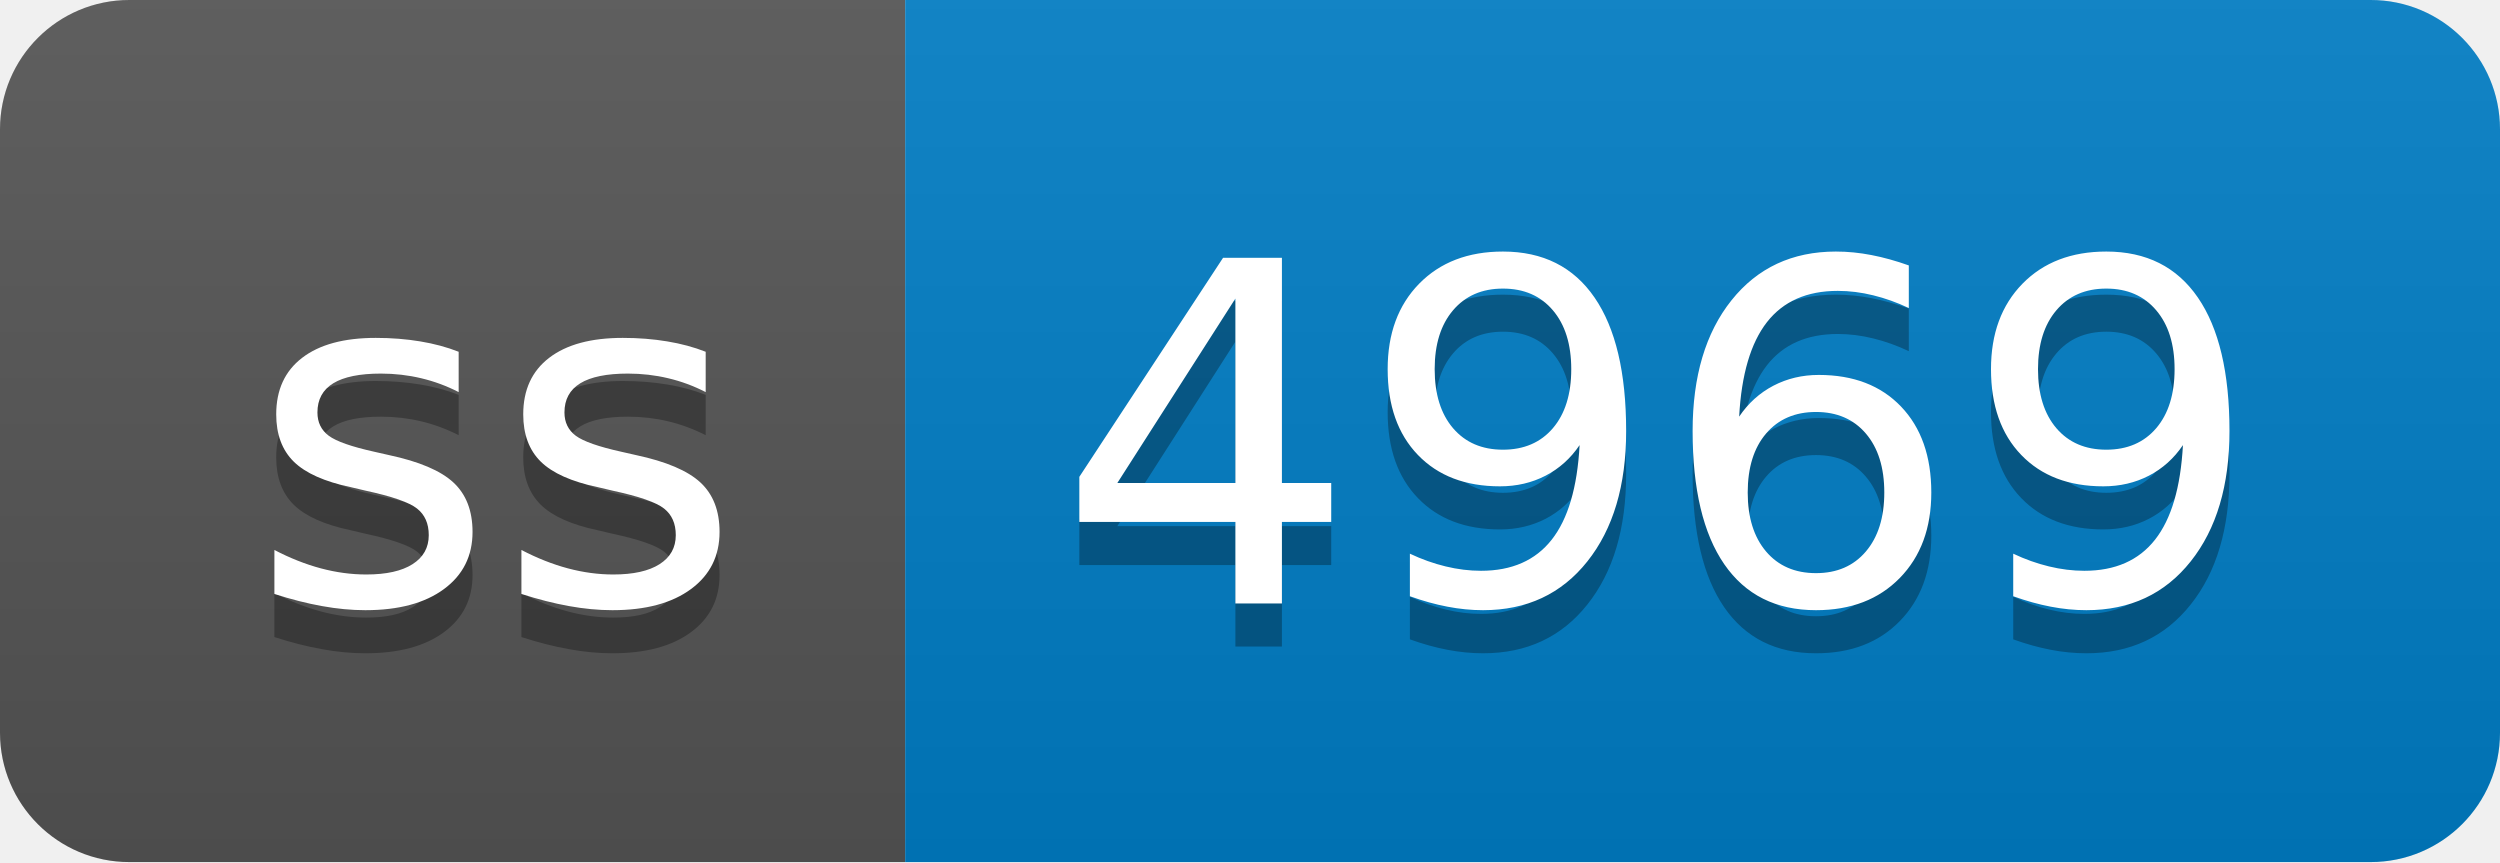
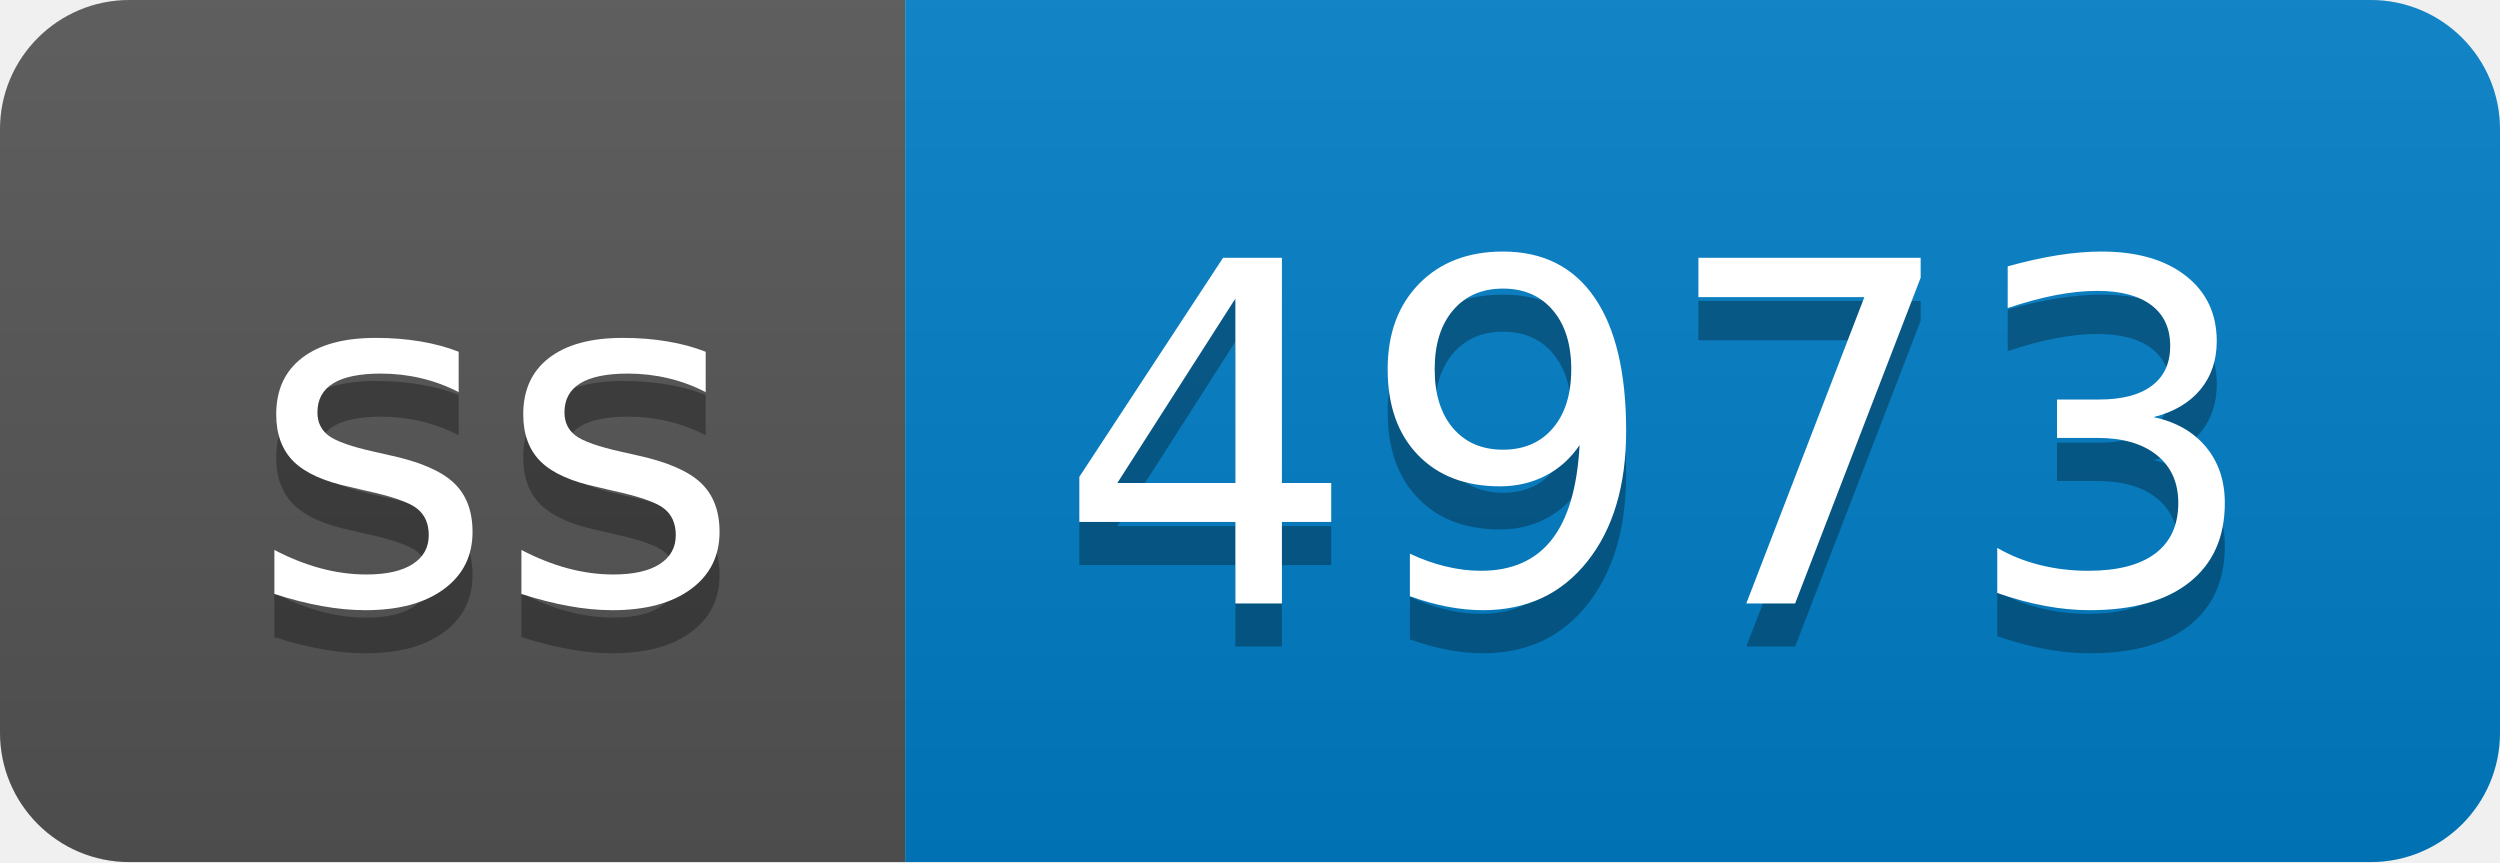
- <svg xmlns="http://www.w3.org/2000/svg" width="58" height="20" role="img" aria-label="ss: 4969">
+ <svg xmlns="http://www.w3.org/2000/svg" width="58" height="20" role="img" aria-label="ss: 4973">
  <linearGradient id="s" x2="0" y2="100%">
    <stop offset="0" stop-color="#bbb" stop-opacity=".1" />
    <stop offset="1" stop-opacity=".1" />
  </linearGradient>
  <clipPath id="r">
    <rect width="58" height="20" rx="3" fill="#fff" />
  </clipPath>
  <g clip-path="url(#r)">
    <rect width="21" height="20" fill="#555" />
    <rect x="21" width="37" height="20" fill="#007ec6" />
    <rect width="58" height="20" fill="url(#s)" />
  </g>
  <g fill="#fff" text-anchor="middle" font-family="Verdana,Geneva,DejaVu Sans,sans-serif" text-rendering="geometricPrecision" font-size="110">
    <text aria-hidden="true" x="115" y="150" fill="#010101" fill-opacity=".3" transform="scale(.1)" textLength="110">ss</text>
    <text x="115" y="140" transform="scale(.1)" fill="#fff" textLength="110">ss</text>
-     <text aria-hidden="true" x="385" y="150" fill="#010101" fill-opacity=".3" transform="scale(.1)" textLength="270">4969</text>
-     <text x="385" y="140" transform="scale(.1)" fill="#fff" textLength="270">4969</text>
+     <text aria-hidden="true" x="385" y="150" fill="#010101" fill-opacity=".3" transform="scale(.1)" textLength="270">4973</text>
+     <text x="385" y="140" transform="scale(.1)" fill="#fff" textLength="270">4973</text>
  </g>
</svg>
